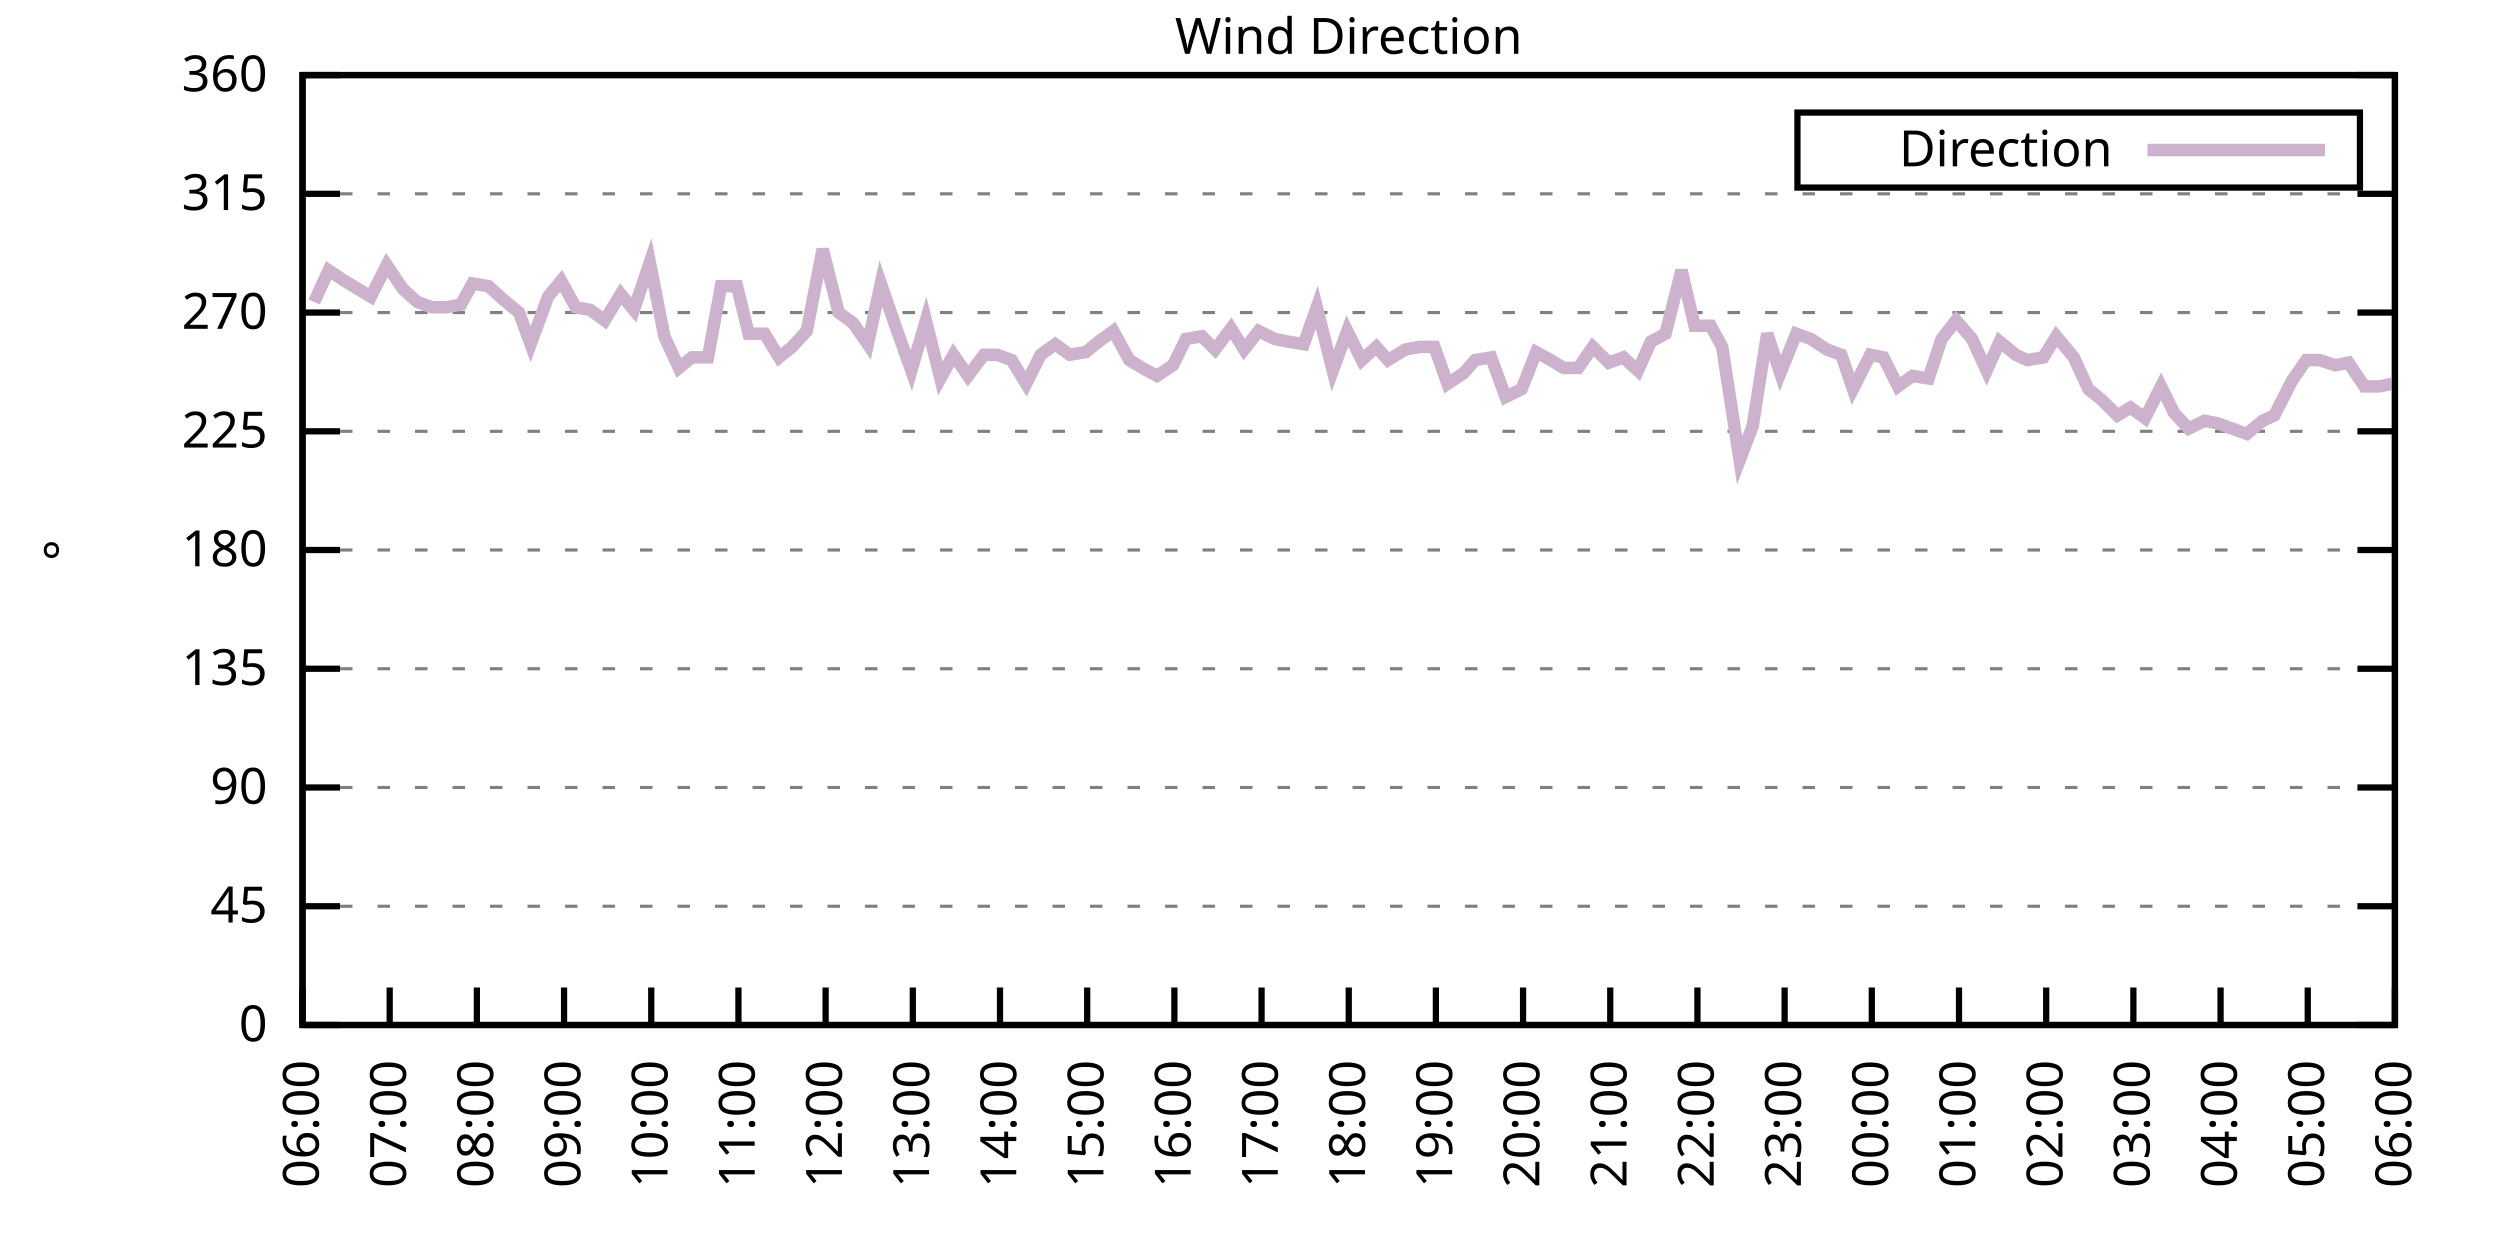
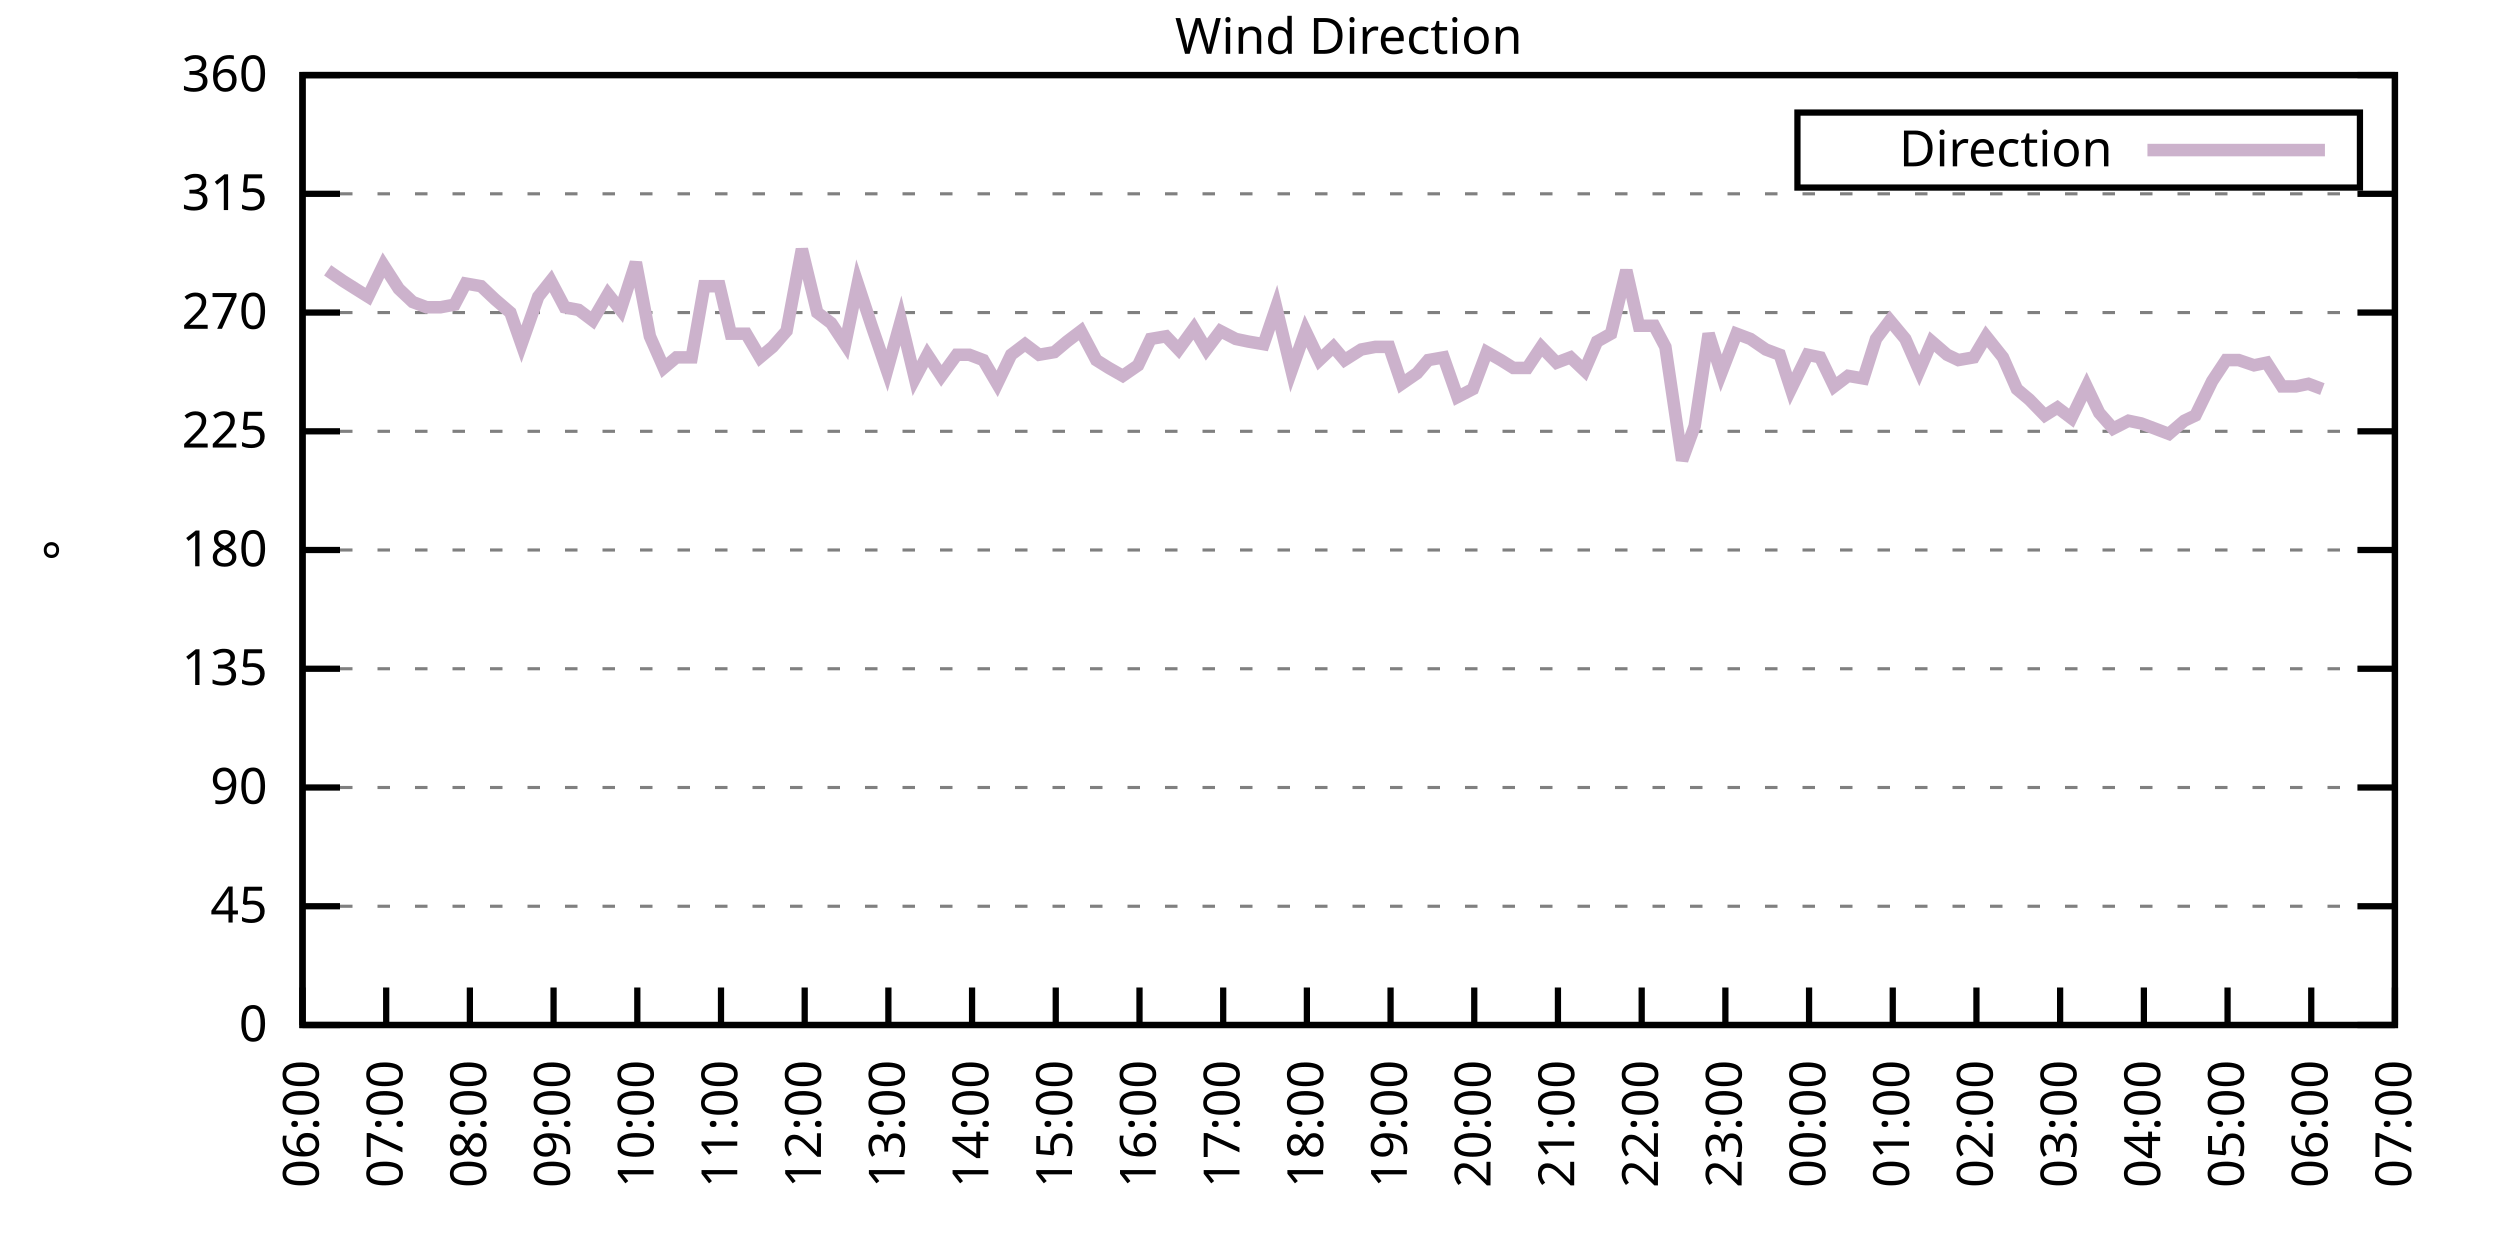
<svg xmlns="http://www.w3.org/2000/svg" xmlns:xlink="http://www.w3.org/1999/xlink" width="400" height="200" viewBox="0 0 400 200">
  <g id="gnuplot_canvas">
    <rect x="0" y="0" width="400" height="200" fill="none" />
    <defs>
      <circle id="gpDot" r="0.5" stroke-width="0.5" stroke="currentColor" />
      <path id="gpPt0" stroke-width="0.333" stroke="currentColor" d="M-1,0 h2 M0,-1 v2" />
      <path id="gpPt1" stroke-width="0.333" stroke="currentColor" d="M-1,-1 L1,1 M1,-1 L-1,1" />
      <path id="gpPt2" stroke-width="0.333" stroke="currentColor" d="M-1,0 L1,0 M0,-1 L0,1 M-1,-1 L1,1 M-1,1 L1,-1" />
      <rect id="gpPt3" stroke-width="0.333" stroke="currentColor" x="-1" y="-1" width="2" height="2" />
      <rect id="gpPt4" stroke-width="0.333" stroke="currentColor" fill="currentColor" x="-1" y="-1" width="2" height="2" />
      <circle id="gpPt5" stroke-width="0.333" stroke="currentColor" cx="0" cy="0" r="1" />
      <use xlink:href="#gpPt5" id="gpPt6" fill="currentColor" stroke="none" />
      <path id="gpPt7" stroke-width="0.333" stroke="currentColor" d="M0,-1.33 L-1.33,0.67 L1.33,0.67 z" />
      <use xlink:href="#gpPt7" id="gpPt8" fill="currentColor" stroke="none" />
      <use xlink:href="#gpPt7" id="gpPt9" stroke="currentColor" transform="rotate(180)" />
      <use xlink:href="#gpPt9" id="gpPt10" fill="currentColor" stroke="none" />
      <use xlink:href="#gpPt3" id="gpPt11" stroke="currentColor" transform="rotate(45)" />
      <use xlink:href="#gpPt11" id="gpPt12" fill="currentColor" stroke="none" />
      <path id="gpPt13" stroke-width="0.333" stroke="currentColor" d="M0,1.330 L1.265,0.411 L0.782,-1.067 L-0.782,-1.076 L-1.265,0.411 z" />
      <use xlink:href="#gpPt13" id="gpPt14" fill="currentColor" stroke="none" />
      <filter id="textbox" filterUnits="objectBoundingBox" x="0" y="0" height="1" width="1">
        <feFlood flood-color="white" flood-opacity="1" result="bgnd" />
        <feComposite in="SourceGraphic" in2="bgnd" operator="atop" />
      </filter>
      <filter id="greybox" filterUnits="objectBoundingBox" x="0" y="0" height="1" width="1">
        <feFlood flood-color="lightgrey" flood-opacity="1" result="grey" />
        <feComposite in="SourceGraphic" in2="grey" operator="atop" />
      </filter>
    </defs>
    <g fill="none" color="white" stroke="currentColor" stroke-width="1.00" stroke-linecap="butt" stroke-linejoin="miter">
</g>
    <g fill="none" color="black" stroke="currentColor" stroke-width="1.00" stroke-linecap="butt" stroke-linejoin="miter">
      <g stroke="none" shape-rendering="crispEdges">
        <polygon fill="rgb(255, 255, 255)" points="48.40,164.00 383.18,164.00 383.18,12.02 48.40,12.02 " />
      </g>
    </g>
    <g fill="none" color="black" stroke="currentColor" stroke-width="1.00" stroke-linecap="butt" stroke-linejoin="miter">
</g>
    <g fill="none" color="black" stroke="black" stroke-width="0.50" stroke-linecap="butt" stroke-linejoin="miter">
</g>
    <g fill="none" color="gray" stroke="currentColor" stroke-width="0.50" stroke-linecap="butt" stroke-linejoin="miter">
      <path stroke="gray" stroke-dasharray="2,4" class="gridline" d="M48.40,164.00 L383.19,164.00  " />
    </g>
    <g fill="none" color="gray" stroke="gray" stroke-width="1.00" stroke-linecap="butt" stroke-linejoin="miter">
</g>
    <g fill="none" color="black" stroke="currentColor" stroke-width="1.00" stroke-linecap="butt" stroke-linejoin="miter">
      <path stroke="black" d="M48.40,164.00 L54.40,164.00 M383.19,164.00 L377.19,164.00  " />
      <g transform="translate(42.80,166.60)" stroke="none" fill="black" font-family="Sans" font-size="8.00" text-anchor="end">
        <text>
          <tspan font-family="Sans"> 0</tspan>
        </text>
      </g>
    </g>
    <g fill="none" color="black" stroke="currentColor" stroke-width="1.00" stroke-linecap="butt" stroke-linejoin="miter">
</g>
    <g fill="none" color="black" stroke="black" stroke-width="0.50" stroke-linecap="butt" stroke-linejoin="miter">
</g>
    <g fill="none" color="gray" stroke="currentColor" stroke-width="0.50" stroke-linecap="butt" stroke-linejoin="miter">
      <path stroke="gray" stroke-dasharray="2,4" class="gridline" d="M48.40,145.00 L383.19,145.00  " />
    </g>
    <g fill="none" color="gray" stroke="gray" stroke-width="1.00" stroke-linecap="butt" stroke-linejoin="miter">
</g>
    <g fill="none" color="black" stroke="currentColor" stroke-width="1.00" stroke-linecap="butt" stroke-linejoin="miter">
      <path stroke="black" d="M48.40,145.00 L54.40,145.00 M383.19,145.00 L377.19,145.00  " />
      <g transform="translate(42.80,147.60)" stroke="none" fill="black" font-family="Sans" font-size="8.00" text-anchor="end">
        <text>
          <tspan font-family="Sans"> 45</tspan>
        </text>
      </g>
    </g>
    <g fill="none" color="black" stroke="currentColor" stroke-width="1.00" stroke-linecap="butt" stroke-linejoin="miter">
</g>
    <g fill="none" color="black" stroke="black" stroke-width="0.50" stroke-linecap="butt" stroke-linejoin="miter">
</g>
    <g fill="none" color="gray" stroke="currentColor" stroke-width="0.50" stroke-linecap="butt" stroke-linejoin="miter">
      <path stroke="gray" stroke-dasharray="2,4" class="gridline" d="M48.40,126.00 L383.19,126.00  " />
    </g>
    <g fill="none" color="gray" stroke="gray" stroke-width="1.00" stroke-linecap="butt" stroke-linejoin="miter">
</g>
    <g fill="none" color="black" stroke="currentColor" stroke-width="1.00" stroke-linecap="butt" stroke-linejoin="miter">
      <path stroke="black" d="M48.40,126.00 L54.40,126.00 M383.19,126.00 L377.19,126.00  " />
      <g transform="translate(42.80,128.60)" stroke="none" fill="black" font-family="Sans" font-size="8.00" text-anchor="end">
        <text>
          <tspan font-family="Sans"> 90</tspan>
        </text>
      </g>
    </g>
    <g fill="none" color="black" stroke="currentColor" stroke-width="1.00" stroke-linecap="butt" stroke-linejoin="miter">
</g>
    <g fill="none" color="black" stroke="black" stroke-width="0.50" stroke-linecap="butt" stroke-linejoin="miter">
</g>
    <g fill="none" color="gray" stroke="currentColor" stroke-width="0.50" stroke-linecap="butt" stroke-linejoin="miter">
      <path stroke="gray" stroke-dasharray="2,4" class="gridline" d="M48.40,107.00 L383.19,107.00  " />
    </g>
    <g fill="none" color="gray" stroke="gray" stroke-width="1.00" stroke-linecap="butt" stroke-linejoin="miter">
</g>
    <g fill="none" color="black" stroke="currentColor" stroke-width="1.00" stroke-linecap="butt" stroke-linejoin="miter">
      <path stroke="black" d="M48.40,107.00 L54.40,107.00 M383.19,107.00 L377.19,107.00  " />
      <g transform="translate(42.80,109.60)" stroke="none" fill="black" font-family="Sans" font-size="8.00" text-anchor="end">
        <text>
          <tspan font-family="Sans"> 135</tspan>
        </text>
      </g>
    </g>
    <g fill="none" color="black" stroke="currentColor" stroke-width="1.00" stroke-linecap="butt" stroke-linejoin="miter">
</g>
    <g fill="none" color="black" stroke="black" stroke-width="0.50" stroke-linecap="butt" stroke-linejoin="miter">
</g>
    <g fill="none" color="gray" stroke="currentColor" stroke-width="0.50" stroke-linecap="butt" stroke-linejoin="miter">
      <path stroke="gray" stroke-dasharray="2,4" class="gridline" d="M48.40,88.00 L383.19,88.00  " />
    </g>
    <g fill="none" color="gray" stroke="gray" stroke-width="1.00" stroke-linecap="butt" stroke-linejoin="miter">
</g>
    <g fill="none" color="black" stroke="currentColor" stroke-width="1.00" stroke-linecap="butt" stroke-linejoin="miter">
      <path stroke="black" d="M48.40,88.00 L54.40,88.00 M383.19,88.00 L377.19,88.00  " />
      <g transform="translate(42.80,90.60)" stroke="none" fill="black" font-family="Sans" font-size="8.00" text-anchor="end">
        <text>
          <tspan font-family="Sans"> 180</tspan>
        </text>
      </g>
    </g>
    <g fill="none" color="black" stroke="currentColor" stroke-width="1.00" stroke-linecap="butt" stroke-linejoin="miter">
</g>
    <g fill="none" color="black" stroke="black" stroke-width="0.50" stroke-linecap="butt" stroke-linejoin="miter">
</g>
    <g fill="none" color="gray" stroke="currentColor" stroke-width="0.50" stroke-linecap="butt" stroke-linejoin="miter">
      <path stroke="gray" stroke-dasharray="2,4" class="gridline" d="M48.40,69.01 L383.19,69.01  " />
    </g>
    <g fill="none" color="gray" stroke="gray" stroke-width="1.00" stroke-linecap="butt" stroke-linejoin="miter">
</g>
    <g fill="none" color="black" stroke="currentColor" stroke-width="1.00" stroke-linecap="butt" stroke-linejoin="miter">
      <path stroke="black" d="M48.40,69.01 L54.40,69.01 M383.19,69.01 L377.19,69.01  " />
      <g transform="translate(42.80,71.61)" stroke="none" fill="black" font-family="Sans" font-size="8.00" text-anchor="end">
        <text>
          <tspan font-family="Sans"> 225</tspan>
        </text>
      </g>
    </g>
    <g fill="none" color="black" stroke="currentColor" stroke-width="1.00" stroke-linecap="butt" stroke-linejoin="miter">
</g>
    <g fill="none" color="black" stroke="black" stroke-width="0.50" stroke-linecap="butt" stroke-linejoin="miter">
</g>
    <g fill="none" color="gray" stroke="currentColor" stroke-width="0.50" stroke-linecap="butt" stroke-linejoin="miter">
      <path stroke="gray" stroke-dasharray="2,4" class="gridline" d="M48.40,50.01 L383.19,50.01  " />
    </g>
    <g fill="none" color="gray" stroke="gray" stroke-width="1.00" stroke-linecap="butt" stroke-linejoin="miter">
</g>
    <g fill="none" color="black" stroke="currentColor" stroke-width="1.00" stroke-linecap="butt" stroke-linejoin="miter">
      <path stroke="black" d="M48.40,50.01 L54.40,50.01 M383.19,50.01 L377.19,50.01  " />
      <g transform="translate(42.80,52.61)" stroke="none" fill="black" font-family="Sans" font-size="8.00" text-anchor="end">
        <text>
          <tspan font-family="Sans"> 270</tspan>
        </text>
      </g>
    </g>
    <g fill="none" color="black" stroke="currentColor" stroke-width="1.00" stroke-linecap="butt" stroke-linejoin="miter">
</g>
    <g fill="none" color="black" stroke="black" stroke-width="0.50" stroke-linecap="butt" stroke-linejoin="miter">
</g>
    <g fill="none" color="gray" stroke="currentColor" stroke-width="0.50" stroke-linecap="butt" stroke-linejoin="miter">
      <path stroke="gray" stroke-dasharray="2,4" class="gridline" d="M48.40,31.01 L383.19,31.01  " />
    </g>
    <g fill="none" color="gray" stroke="gray" stroke-width="1.00" stroke-linecap="butt" stroke-linejoin="miter">
</g>
    <g fill="none" color="black" stroke="currentColor" stroke-width="1.00" stroke-linecap="butt" stroke-linejoin="miter">
      <path stroke="black" d="M48.40,31.01 L54.40,31.01 M383.19,31.01 L377.19,31.01  " />
      <g transform="translate(42.80,33.61)" stroke="none" fill="black" font-family="Sans" font-size="8.00" text-anchor="end">
        <text>
          <tspan font-family="Sans"> 315</tspan>
        </text>
      </g>
    </g>
    <g fill="none" color="black" stroke="currentColor" stroke-width="1.00" stroke-linecap="butt" stroke-linejoin="miter">
</g>
    <g fill="none" color="black" stroke="black" stroke-width="0.50" stroke-linecap="butt" stroke-linejoin="miter">
</g>
    <g fill="none" color="gray" stroke="currentColor" stroke-width="0.50" stroke-linecap="butt" stroke-linejoin="miter">
      <path stroke="gray" stroke-dasharray="2,4" class="gridline" d="M48.40,12.01 L383.19,12.01  " />
    </g>
    <g fill="none" color="gray" stroke="gray" stroke-width="1.00" stroke-linecap="butt" stroke-linejoin="miter">
</g>
    <g fill="none" color="black" stroke="currentColor" stroke-width="1.00" stroke-linecap="butt" stroke-linejoin="miter">
      <path stroke="black" d="M48.40,12.01 L54.40,12.01 M383.19,12.01 L377.19,12.01  " />
      <g transform="translate(42.80,14.61)" stroke="none" fill="black" font-family="Sans" font-size="8.00" text-anchor="end">
        <text>
          <tspan font-family="Sans"> 360</tspan>
        </text>
      </g>
    </g>
    <g fill="none" color="black" stroke="currentColor" stroke-width="1.00" stroke-linecap="butt" stroke-linejoin="miter">
      <path stroke="black" d="M48.40,164.00 L48.40,158.00  " />
      <g transform="translate(51.00,169.60) rotate(270.00)" stroke="none" fill="black" font-family="Sans" font-size="8.00" text-anchor="end">
        <text>
          <tspan font-family="Sans">06:00</tspan>
        </text>
      </g>
    </g>
    <g fill="none" color="black" stroke="currentColor" stroke-width="1.00" stroke-linecap="butt" stroke-linejoin="miter">
-       <path stroke="black" d="M62.35,164.00 L62.35,158.00  " />
-       <g transform="translate(64.95,169.60) rotate(270.00)" stroke="none" fill="black" font-family="Sans" font-size="8.00" text-anchor="end">
+       <path stroke="black" d="M61.79,164.00 L61.79,158.00  " />
+       <g transform="translate(64.39,169.60) rotate(270.00)" stroke="none" fill="black" font-family="Sans" font-size="8.00" text-anchor="end">
        <text>
          <tspan font-family="Sans">07:00</tspan>
        </text>
      </g>
    </g>
    <g fill="none" color="black" stroke="currentColor" stroke-width="1.00" stroke-linecap="butt" stroke-linejoin="miter">
-       <path stroke="black" d="M76.30,164.00 L76.30,158.00  " />
-       <g transform="translate(78.90,169.60) rotate(270.00)" stroke="none" fill="black" font-family="Sans" font-size="8.00" text-anchor="end">
+       <path stroke="black" d="M75.18,164.00 L75.18,158.00  " />
+       <g transform="translate(77.78,169.60) rotate(270.00)" stroke="none" fill="black" font-family="Sans" font-size="8.00" text-anchor="end">
        <text>
          <tspan font-family="Sans">08:00</tspan>
        </text>
      </g>
    </g>
    <g fill="none" color="black" stroke="currentColor" stroke-width="1.00" stroke-linecap="butt" stroke-linejoin="miter">
-       <path stroke="black" d="M90.25,164.00 L90.25,158.00  " />
-       <g transform="translate(92.85,169.60) rotate(270.00)" stroke="none" fill="black" font-family="Sans" font-size="8.00" text-anchor="end">
+       <path stroke="black" d="M88.57,164.00 L88.57,158.00  " />
+       <g transform="translate(91.17,169.60) rotate(270.00)" stroke="none" fill="black" font-family="Sans" font-size="8.00" text-anchor="end">
        <text>
          <tspan font-family="Sans">09:00</tspan>
        </text>
      </g>
    </g>
    <g fill="none" color="black" stroke="currentColor" stroke-width="1.00" stroke-linecap="butt" stroke-linejoin="miter">
-       <path stroke="black" d="M104.20,164.00 L104.20,158.00  " />
-       <g transform="translate(106.80,169.60) rotate(270.00)" stroke="none" fill="black" font-family="Sans" font-size="8.00" text-anchor="end">
+       <path stroke="black" d="M101.97,164.00 L101.97,158.00  " />
+       <g transform="translate(104.57,169.60) rotate(270.00)" stroke="none" fill="black" font-family="Sans" font-size="8.00" text-anchor="end">
        <text>
          <tspan font-family="Sans">10:00</tspan>
        </text>
      </g>
    </g>
    <g fill="none" color="black" stroke="currentColor" stroke-width="1.00" stroke-linecap="butt" stroke-linejoin="miter">
-       <path stroke="black" d="M118.15,164.00 L118.15,158.00  " />
-       <g transform="translate(120.75,169.60) rotate(270.00)" stroke="none" fill="black" font-family="Sans" font-size="8.00" text-anchor="end">
+       <path stroke="black" d="M115.36,164.00 L115.36,158.00  " />
+       <g transform="translate(117.96,169.60) rotate(270.00)" stroke="none" fill="black" font-family="Sans" font-size="8.00" text-anchor="end">
        <text>
          <tspan font-family="Sans">11:00</tspan>
        </text>
      </g>
    </g>
    <g fill="none" color="black" stroke="currentColor" stroke-width="1.00" stroke-linecap="butt" stroke-linejoin="miter">
-       <path stroke="black" d="M132.10,164.00 L132.10,158.00  " />
-       <g transform="translate(134.70,169.60) rotate(270.00)" stroke="none" fill="black" font-family="Sans" font-size="8.00" text-anchor="end">
+       <path stroke="black" d="M128.75,164.00 L128.75,158.00  " />
+       <g transform="translate(131.35,169.60) rotate(270.00)" stroke="none" fill="black" font-family="Sans" font-size="8.00" text-anchor="end">
        <text>
          <tspan font-family="Sans">12:00</tspan>
        </text>
      </g>
    </g>
    <g fill="none" color="black" stroke="currentColor" stroke-width="1.00" stroke-linecap="butt" stroke-linejoin="miter">
-       <path stroke="black" d="M146.05,164.00 L146.05,158.00  " />
-       <g transform="translate(148.65,169.60) rotate(270.00)" stroke="none" fill="black" font-family="Sans" font-size="8.00" text-anchor="end">
+       <path stroke="black" d="M142.14,164.00 L142.14,158.00  " />
+       <g transform="translate(144.74,169.60) rotate(270.00)" stroke="none" fill="black" font-family="Sans" font-size="8.00" text-anchor="end">
        <text>
          <tspan font-family="Sans">13:00</tspan>
        </text>
      </g>
    </g>
    <g fill="none" color="black" stroke="currentColor" stroke-width="1.00" stroke-linecap="butt" stroke-linejoin="miter">
-       <path stroke="black" d="M160.00,164.00 L160.00,158.00  " />
-       <g transform="translate(162.60,169.60) rotate(270.00)" stroke="none" fill="black" font-family="Sans" font-size="8.00" text-anchor="end">
+       <path stroke="black" d="M155.53,164.00 L155.53,158.00  " />
+       <g transform="translate(158.13,169.60) rotate(270.00)" stroke="none" fill="black" font-family="Sans" font-size="8.00" text-anchor="end">
        <text>
          <tspan font-family="Sans">14:00</tspan>
        </text>
      </g>
    </g>
    <g fill="none" color="black" stroke="currentColor" stroke-width="1.00" stroke-linecap="butt" stroke-linejoin="miter">
-       <path stroke="black" d="M173.95,164.00 L173.95,158.00  " />
-       <g transform="translate(176.55,169.60) rotate(270.00)" stroke="none" fill="black" font-family="Sans" font-size="8.00" text-anchor="end">
+       <path stroke="black" d="M168.92,164.00 L168.92,158.00  " />
+       <g transform="translate(171.52,169.60) rotate(270.00)" stroke="none" fill="black" font-family="Sans" font-size="8.00" text-anchor="end">
        <text>
          <tspan font-family="Sans">15:00</tspan>
        </text>
      </g>
    </g>
    <g fill="none" color="black" stroke="currentColor" stroke-width="1.00" stroke-linecap="butt" stroke-linejoin="miter">
-       <path stroke="black" d="M187.90,164.00 L187.90,158.00  " />
-       <g transform="translate(190.50,169.60) rotate(270.00)" stroke="none" fill="black" font-family="Sans" font-size="8.00" text-anchor="end">
+       <path stroke="black" d="M182.32,164.00 L182.32,158.00  " />
+       <g transform="translate(184.92,169.60) rotate(270.00)" stroke="none" fill="black" font-family="Sans" font-size="8.00" text-anchor="end">
        <text>
          <tspan font-family="Sans">16:00</tspan>
        </text>
      </g>
    </g>
    <g fill="none" color="black" stroke="currentColor" stroke-width="1.00" stroke-linecap="butt" stroke-linejoin="miter">
-       <path stroke="black" d="M201.85,164.00 L201.85,158.00  " />
-       <g transform="translate(204.45,169.60) rotate(270.00)" stroke="none" fill="black" font-family="Sans" font-size="8.00" text-anchor="end">
+       <path stroke="black" d="M195.71,164.00 L195.71,158.00  " />
+       <g transform="translate(198.31,169.60) rotate(270.00)" stroke="none" fill="black" font-family="Sans" font-size="8.00" text-anchor="end">
        <text>
          <tspan font-family="Sans">17:00</tspan>
        </text>
      </g>
    </g>
    <g fill="none" color="black" stroke="currentColor" stroke-width="1.00" stroke-linecap="butt" stroke-linejoin="miter">
-       <path stroke="black" d="M215.80,164.00 L215.80,158.00  " />
-       <g transform="translate(218.40,169.60) rotate(270.00)" stroke="none" fill="black" font-family="Sans" font-size="8.00" text-anchor="end">
+       <path stroke="black" d="M209.10,164.00 L209.10,158.00  " />
+       <g transform="translate(211.70,169.60) rotate(270.00)" stroke="none" fill="black" font-family="Sans" font-size="8.00" text-anchor="end">
        <text>
          <tspan font-family="Sans">18:00</tspan>
        </text>
      </g>
    </g>
    <g fill="none" color="black" stroke="currentColor" stroke-width="1.00" stroke-linecap="butt" stroke-linejoin="miter">
-       <path stroke="black" d="M229.74,164.00 L229.74,158.00  " />
-       <g transform="translate(232.34,169.60) rotate(270.00)" stroke="none" fill="black" font-family="Sans" font-size="8.00" text-anchor="end">
+       <path stroke="black" d="M222.49,164.00 L222.49,158.00  " />
+       <g transform="translate(225.09,169.60) rotate(270.00)" stroke="none" fill="black" font-family="Sans" font-size="8.00" text-anchor="end">
        <text>
          <tspan font-family="Sans">19:00</tspan>
        </text>
      </g>
    </g>
    <g fill="none" color="black" stroke="currentColor" stroke-width="1.00" stroke-linecap="butt" stroke-linejoin="miter">
-       <path stroke="black" d="M243.69,164.00 L243.69,158.00  " />
-       <g transform="translate(246.29,169.60) rotate(270.00)" stroke="none" fill="black" font-family="Sans" font-size="8.00" text-anchor="end">
+       <path stroke="black" d="M235.88,164.00 L235.88,158.00  " />
+       <g transform="translate(238.48,169.60) rotate(270.00)" stroke="none" fill="black" font-family="Sans" font-size="8.00" text-anchor="end">
        <text>
          <tspan font-family="Sans">20:00</tspan>
        </text>
      </g>
    </g>
    <g fill="none" color="black" stroke="currentColor" stroke-width="1.00" stroke-linecap="butt" stroke-linejoin="miter">
-       <path stroke="black" d="M257.64,164.00 L257.64,158.00  " />
-       <g transform="translate(260.24,169.60) rotate(270.00)" stroke="none" fill="black" font-family="Sans" font-size="8.00" text-anchor="end">
+       <path stroke="black" d="M249.27,164.00 L249.27,158.00  " />
+       <g transform="translate(251.87,169.60) rotate(270.00)" stroke="none" fill="black" font-family="Sans" font-size="8.00" text-anchor="end">
        <text>
          <tspan font-family="Sans">21:00</tspan>
        </text>
      </g>
    </g>
    <g fill="none" color="black" stroke="currentColor" stroke-width="1.00" stroke-linecap="butt" stroke-linejoin="miter">
-       <path stroke="black" d="M271.59,164.00 L271.59,158.00  " />
-       <g transform="translate(274.19,169.60) rotate(270.00)" stroke="none" fill="black" font-family="Sans" font-size="8.00" text-anchor="end">
+       <path stroke="black" d="M262.67,164.00 L262.67,158.00  " />
+       <g transform="translate(265.27,169.60) rotate(270.00)" stroke="none" fill="black" font-family="Sans" font-size="8.00" text-anchor="end">
        <text>
          <tspan font-family="Sans">22:00</tspan>
        </text>
      </g>
    </g>
    <g fill="none" color="black" stroke="currentColor" stroke-width="1.00" stroke-linecap="butt" stroke-linejoin="miter">
-       <path stroke="black" d="M285.54,164.00 L285.54,158.00  " />
-       <g transform="translate(288.14,169.60) rotate(270.00)" stroke="none" fill="black" font-family="Sans" font-size="8.00" text-anchor="end">
+       <path stroke="black" d="M276.06,164.00 L276.06,158.00  " />
+       <g transform="translate(278.66,169.60) rotate(270.00)" stroke="none" fill="black" font-family="Sans" font-size="8.00" text-anchor="end">
        <text>
          <tspan font-family="Sans">23:00</tspan>
        </text>
      </g>
    </g>
    <g fill="none" color="black" stroke="currentColor" stroke-width="1.00" stroke-linecap="butt" stroke-linejoin="miter">
-       <path stroke="black" d="M299.49,164.00 L299.49,158.00  " />
-       <g transform="translate(302.09,169.60) rotate(270.00)" stroke="none" fill="black" font-family="Sans" font-size="8.00" text-anchor="end">
+       <path stroke="black" d="M289.45,164.00 L289.45,158.00  " />
+       <g transform="translate(292.05,169.60) rotate(270.00)" stroke="none" fill="black" font-family="Sans" font-size="8.00" text-anchor="end">
        <text>
          <tspan font-family="Sans">00:00</tspan>
        </text>
      </g>
    </g>
    <g fill="none" color="black" stroke="currentColor" stroke-width="1.00" stroke-linecap="butt" stroke-linejoin="miter">
-       <path stroke="black" d="M313.44,164.00 L313.44,158.00  " />
-       <g transform="translate(316.04,169.60) rotate(270.00)" stroke="none" fill="black" font-family="Sans" font-size="8.00" text-anchor="end">
+       <path stroke="black" d="M302.84,164.00 L302.84,158.00  " />
+       <g transform="translate(305.44,169.60) rotate(270.00)" stroke="none" fill="black" font-family="Sans" font-size="8.00" text-anchor="end">
        <text>
          <tspan font-family="Sans">01:00</tspan>
        </text>
      </g>
    </g>
    <g fill="none" color="black" stroke="currentColor" stroke-width="1.00" stroke-linecap="butt" stroke-linejoin="miter">
-       <path stroke="black" d="M327.39,164.00 L327.39,158.00  " />
-       <g transform="translate(329.99,169.60) rotate(270.00)" stroke="none" fill="black" font-family="Sans" font-size="8.00" text-anchor="end">
+       <path stroke="black" d="M316.23,164.00 L316.23,158.00  " />
+       <g transform="translate(318.83,169.60) rotate(270.00)" stroke="none" fill="black" font-family="Sans" font-size="8.00" text-anchor="end">
        <text>
          <tspan font-family="Sans">02:00</tspan>
        </text>
      </g>
    </g>
    <g fill="none" color="black" stroke="currentColor" stroke-width="1.00" stroke-linecap="butt" stroke-linejoin="miter">
-       <path stroke="black" d="M341.34,164.00 L341.34,158.00  " />
-       <g transform="translate(343.94,169.60) rotate(270.00)" stroke="none" fill="black" font-family="Sans" font-size="8.00" text-anchor="end">
+       <path stroke="black" d="M329.62,164.00 L329.62,158.00  " />
+       <g transform="translate(332.22,169.60) rotate(270.00)" stroke="none" fill="black" font-family="Sans" font-size="8.00" text-anchor="end">
        <text>
          <tspan font-family="Sans">03:00</tspan>
        </text>
      </g>
    </g>
    <g fill="none" color="black" stroke="currentColor" stroke-width="1.00" stroke-linecap="butt" stroke-linejoin="miter">
-       <path stroke="black" d="M355.29,164.00 L355.29,158.00  " />
-       <g transform="translate(357.89,169.60) rotate(270.00)" stroke="none" fill="black" font-family="Sans" font-size="8.00" text-anchor="end">
+       <path stroke="black" d="M343.02,164.00 L343.02,158.00  " />
+       <g transform="translate(345.62,169.60) rotate(270.00)" stroke="none" fill="black" font-family="Sans" font-size="8.00" text-anchor="end">
        <text>
          <tspan font-family="Sans">04:00</tspan>
        </text>
      </g>
    </g>
    <g fill="none" color="black" stroke="currentColor" stroke-width="1.00" stroke-linecap="butt" stroke-linejoin="miter">
-       <path stroke="black" d="M369.24,164.00 L369.24,158.00  " />
-       <g transform="translate(371.84,169.60) rotate(270.00)" stroke="none" fill="black" font-family="Sans" font-size="8.00" text-anchor="end">
+       <path stroke="black" d="M356.41,164.00 L356.41,158.00  " />
+       <g transform="translate(359.01,169.60) rotate(270.00)" stroke="none" fill="black" font-family="Sans" font-size="8.00" text-anchor="end">
        <text>
          <tspan font-family="Sans">05:00</tspan>
+         </text>
+       </g>
+     </g>
+     <g fill="none" color="black" stroke="currentColor" stroke-width="1.00" stroke-linecap="butt" stroke-linejoin="miter">
+       <path stroke="black" d="M369.80,164.00 L369.80,158.00  " />
+       <g transform="translate(372.40,169.60) rotate(270.00)" stroke="none" fill="black" font-family="Sans" font-size="8.00" text-anchor="end">
+         <text>
+           <tspan font-family="Sans">06:00</tspan>
        </text>
      </g>
    </g>
    <g fill="none" color="black" stroke="currentColor" stroke-width="1.00" stroke-linecap="butt" stroke-linejoin="miter">
      <path stroke="black" d="M383.19,164.00 L383.19,158.00  " />
      <g transform="translate(385.79,169.60) rotate(270.00)" stroke="none" fill="black" font-family="Sans" font-size="8.00" text-anchor="end">
        <text>
-           <tspan font-family="Sans">06:00</tspan>
+           <tspan font-family="Sans">07:00</tspan>
        </text>
      </g>
    </g>
    <g fill="none" color="black" stroke="currentColor" stroke-width="1.00" stroke-linecap="butt" stroke-linejoin="miter">
</g>
    <g fill="none" color="black" stroke="currentColor" stroke-width="1.00" stroke-linecap="butt" stroke-linejoin="miter">
      <path stroke="black" d="M48.40,12.01 L48.40,164.00 L383.19,164.00 L383.19,12.01 L48.40,12.01 Z  " />
    </g>
    <g fill="none" color="black" stroke="currentColor" stroke-width="1.00" stroke-linecap="butt" stroke-linejoin="miter">
</g>
    <g fill="none" color="black" stroke="currentColor" stroke-width="1.00" stroke-linecap="butt" stroke-linejoin="miter">
      <path stroke="black" d="M287.59,30.01 L287.59,18.01 L377.59,18.01 L377.59,30.01 L287.59,30.01 Z  " />
    </g>
    <g id="Wind_direction_plot_1">
      <g fill="none" color="white" stroke="black" stroke-width="2.00" stroke-linecap="butt" stroke-linejoin="miter">
</g>
      <g fill="none" color="black" stroke="currentColor" stroke-width="2.00" stroke-linecap="butt" stroke-linejoin="miter">
        <g transform="translate(337.99,26.61)" stroke="none" fill="black" font-family="Sans" font-size="8.00" text-anchor="end">
          <text>
            <tspan font-family="Sans">Direction</tspan>
          </text>
        </g>
      </g>
      <g fill="none" color="black" stroke="currentColor" stroke-width="2.00" stroke-linecap="butt" stroke-linejoin="miter">
-         <path stroke="rgb(204, 178, 204)" d="M343.59,24.01 L371.99,24.01 M50.26,48.32 L52.58,43.25 L55.14,44.94 L57.23,46.21 L59.33,47.47 L61.88,42.41   L64.44,46.21 L66.77,48.32 L69.09,49.16 L71.42,49.16 L73.74,48.74 L75.60,45.36 L78.16,45.79 L80.48,47.90   L83.04,50.01 L84.90,55.07 L87.69,47.47 L89.78,44.94 L92.11,49.16 L94.43,49.59 L96.76,51.27 L99.32,47.05   L101.41,49.59 L103.97,41.99 L106.29,53.81 L108.62,58.87 L110.71,57.18 L113.27,57.18 L115.36,45.79 L117.92,45.79   L119.78,53.39 L122.33,53.39 L124.66,57.18 L126.75,55.50 L129.08,52.96 L131.63,39.87 L134.19,50.01 L136.51,51.70   L138.84,55.07 L140.93,45.36 L143.26,52.12 L145.81,59.30 L148.14,51.27 L150.46,60.56 L152.56,56.76 L154.88,60.14   L157.44,56.76 L159.53,56.76 L161.86,57.61 L164.18,61.41 L166.51,56.76 L168.83,55.07 L171.16,56.76 L173.71,56.34   L175.81,54.65 L178.13,52.96 L180.69,57.61 L182.78,58.87 L185.11,60.14 L187.66,58.45 L189.76,54.23 L192.31,53.81   L194.41,55.92 L196.96,52.54 L199.06,55.92 L201.38,52.96 L203.94,54.23 L206.03,54.65 L208.59,55.07 L210.68,49.16   L213.24,59.30 L215.56,52.96 L217.89,57.61 L220.21,55.50 L222.07,57.61 L224.86,55.92 L227.19,55.50 L229.51,55.50   L231.60,61.41 L234.16,59.72 L236.02,57.61 L238.58,57.18 L240.90,63.52 L243.46,62.25 L245.79,56.34 L248.11,57.61   L250.20,58.87 L252.53,58.87 L254.85,55.50 L257.41,58.03 L259.74,57.18 L262.06,59.30 L264.15,54.65 L266.48,53.39   L269.04,43.25 L271.13,52.12 L273.69,52.12 L275.55,55.50 L278.34,73.65 L280.43,68.16 L282.75,53.39 L284.85,59.72   L287.40,53.39 L289.73,54.23 L292.29,55.92 L294.61,56.76 L296.47,62.25 L299.26,56.76 L301.35,57.18 L303.68,61.83   L306.00,60.14 L308.56,60.56 L310.65,54.23 L312.98,51.27 L315.53,54.23 L317.86,59.30 L319.95,54.65 L322.51,56.76   L324.37,57.61 L326.93,57.18 L329.02,53.81 L331.81,57.18 L334.13,62.25 L336.23,63.94 L338.78,66.47 L340.88,65.21   L343.20,66.90 L345.76,61.83 L347.85,66.05 L350.18,68.58 L352.73,67.32 L354.83,67.74 L357.15,68.58 L359.48,69.43   L362.03,67.32 L363.89,66.47 L366.68,60.98 L369.01,57.61 L371.10,57.61 L373.66,58.45 L375.75,58.03 L378.31,61.83   L380.63,61.83 L382.73,61.41  " />
+         <path stroke="rgb(204, 178, 204)" d="M343.59,24.01 L371.99,24.01 M52.42,43.25 L54.87,44.94 L56.88,46.21 L58.89,47.47 L61.35,42.41 L63.80,46.21   L66.03,48.32 L68.26,49.16 L70.50,49.16 L72.73,48.74 L74.51,45.36 L76.97,45.79 L79.20,47.90 L81.66,50.01   L83.44,55.07 L86.12,47.47 L88.13,44.94 L90.36,49.16 L92.59,49.59 L94.82,51.27 L97.28,47.05 L99.29,49.59   L101.74,41.99 L103.98,53.81 L106.21,58.87 L108.22,57.18 L110.67,57.18 L112.68,45.79 L115.13,45.79 L116.92,53.39   L119.38,53.39 L121.61,57.18 L123.62,55.50 L125.85,52.96 L128.30,39.87 L130.76,50.01 L132.99,51.70 L135.22,55.07   L137.23,45.36 L139.46,52.12 L141.92,59.30 L144.15,51.27 L146.38,60.56 L148.39,56.76 L150.62,60.14 L153.08,56.76   L155.09,56.76 L157.32,57.61 L159.55,61.41 L161.78,56.76 L164.01,55.07 L166.25,56.76 L168.70,56.34 L170.71,54.65   L172.94,52.96 L175.40,57.61 L177.41,58.87 L179.64,60.14 L182.09,58.45 L184.10,54.23 L186.56,53.81 L188.57,55.92   L191.02,52.54 L193.03,55.92 L195.26,52.96 L197.72,54.23 L199.73,54.65 L202.18,55.07 L204.19,49.16 L206.64,59.30   L208.88,52.96 L211.11,57.61 L213.34,55.50 L215.13,57.61 L217.80,55.92 L220.04,55.50 L222.27,55.50 L224.28,61.41   L226.73,59.72 L228.52,57.61 L230.97,57.18 L233.20,63.52 L235.66,62.25 L237.89,56.34 L240.12,57.61 L242.13,58.87   L244.36,58.87 L246.60,55.50 L249.05,58.03 L251.28,57.18 L253.51,59.30 L255.52,54.65 L257.76,53.39 L260.21,43.25   L262.22,52.12 L264.67,52.12 L266.46,55.50 L269.14,73.65 L271.15,68.16 L273.38,53.39 L275.39,59.72 L277.84,53.39   L280.07,54.23 L282.53,55.92 L284.76,56.76 L286.55,62.25 L289.23,56.76 L291.23,57.18 L293.47,61.83 L295.70,60.14   L298.15,60.56 L300.16,54.23 L302.39,51.27 L304.85,54.23 L307.08,59.30 L309.09,54.65 L311.54,56.76 L313.33,57.61   L315.79,57.18 L317.79,53.81 L320.47,57.18 L322.70,62.25 L324.71,63.94 L327.17,66.47 L329.18,65.21 L331.41,66.90   L333.86,61.83 L335.87,66.05 L338.10,68.58 L340.56,67.32 L342.57,67.74 L344.80,68.58 L347.03,69.43 L349.49,67.32   L351.27,66.47 L353.95,60.98 L356.18,57.61 L358.19,57.61 L360.65,58.45 L362.66,58.03 L365.11,61.83 L367.34,61.83   L369.35,61.41 L371.58,62.25  " />
      </g>
    </g>
    <g fill="none" color="black" stroke="currentColor" stroke-width="2.00" stroke-linecap="butt" stroke-linejoin="miter">
</g>
    <g fill="none" color="black" stroke="black" stroke-width="1.00" stroke-linecap="butt" stroke-linejoin="miter">
</g>
    <g fill="none" color="black" stroke="currentColor" stroke-width="1.00" stroke-linecap="butt" stroke-linejoin="miter">
      <path stroke="black" d="M48.40,12.01 L48.40,164.00 L383.19,164.00 L383.19,12.01 L48.40,12.01 Z  " />
      <g transform="translate(12.80,88.01) rotate(270.00)" stroke="none" fill="black" font-family="Sans" font-size="8.00" text-anchor="middle">
        <text>
          <tspan font-family="Sans">°</tspan>
        </text>
      </g>
    </g>
    <g fill="none" color="black" stroke="currentColor" stroke-width="1.00" stroke-linecap="butt" stroke-linejoin="miter">
</g>
    <g fill="none" color="black" stroke="currentColor" stroke-width="1.00" stroke-linecap="butt" stroke-linejoin="miter">
      <g transform="translate(215.79,8.61)" stroke="none" fill="black" font-family="Sans" font-size="8.00" text-anchor="middle">
        <text>
          <tspan font-family="Sans">Wind Direction</tspan>
        </text>
      </g>
    </g>
    <g fill="none" color="black" stroke="currentColor" stroke-width="1.00" stroke-linecap="butt" stroke-linejoin="miter">
</g>
  </g>
</svg>
